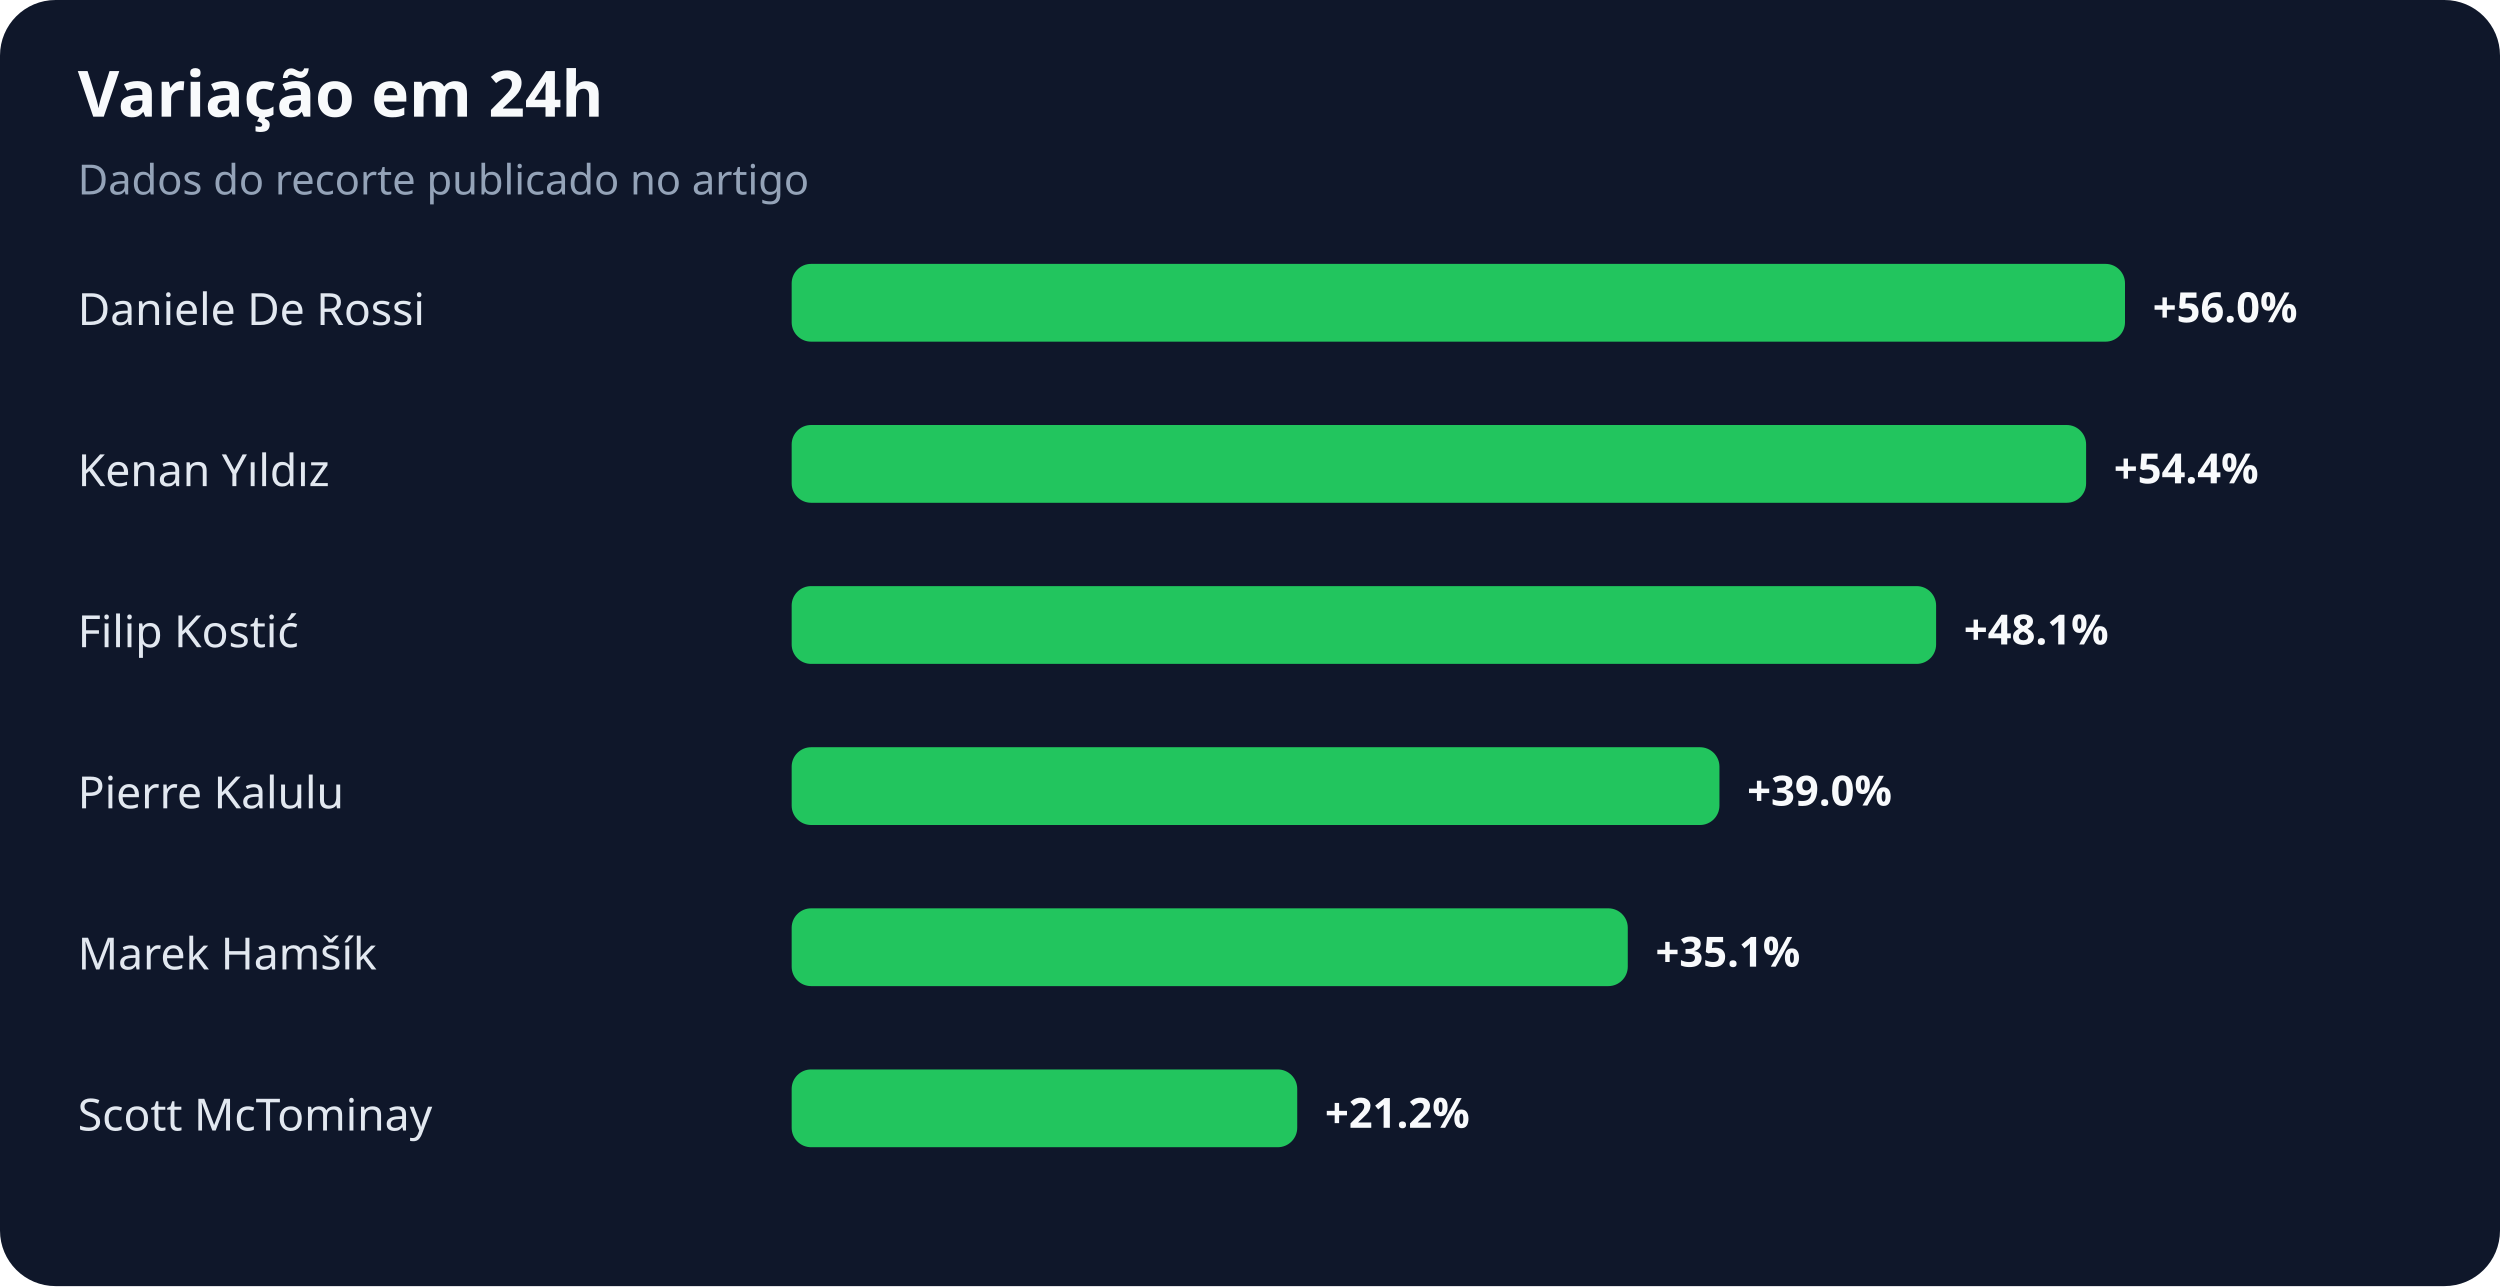
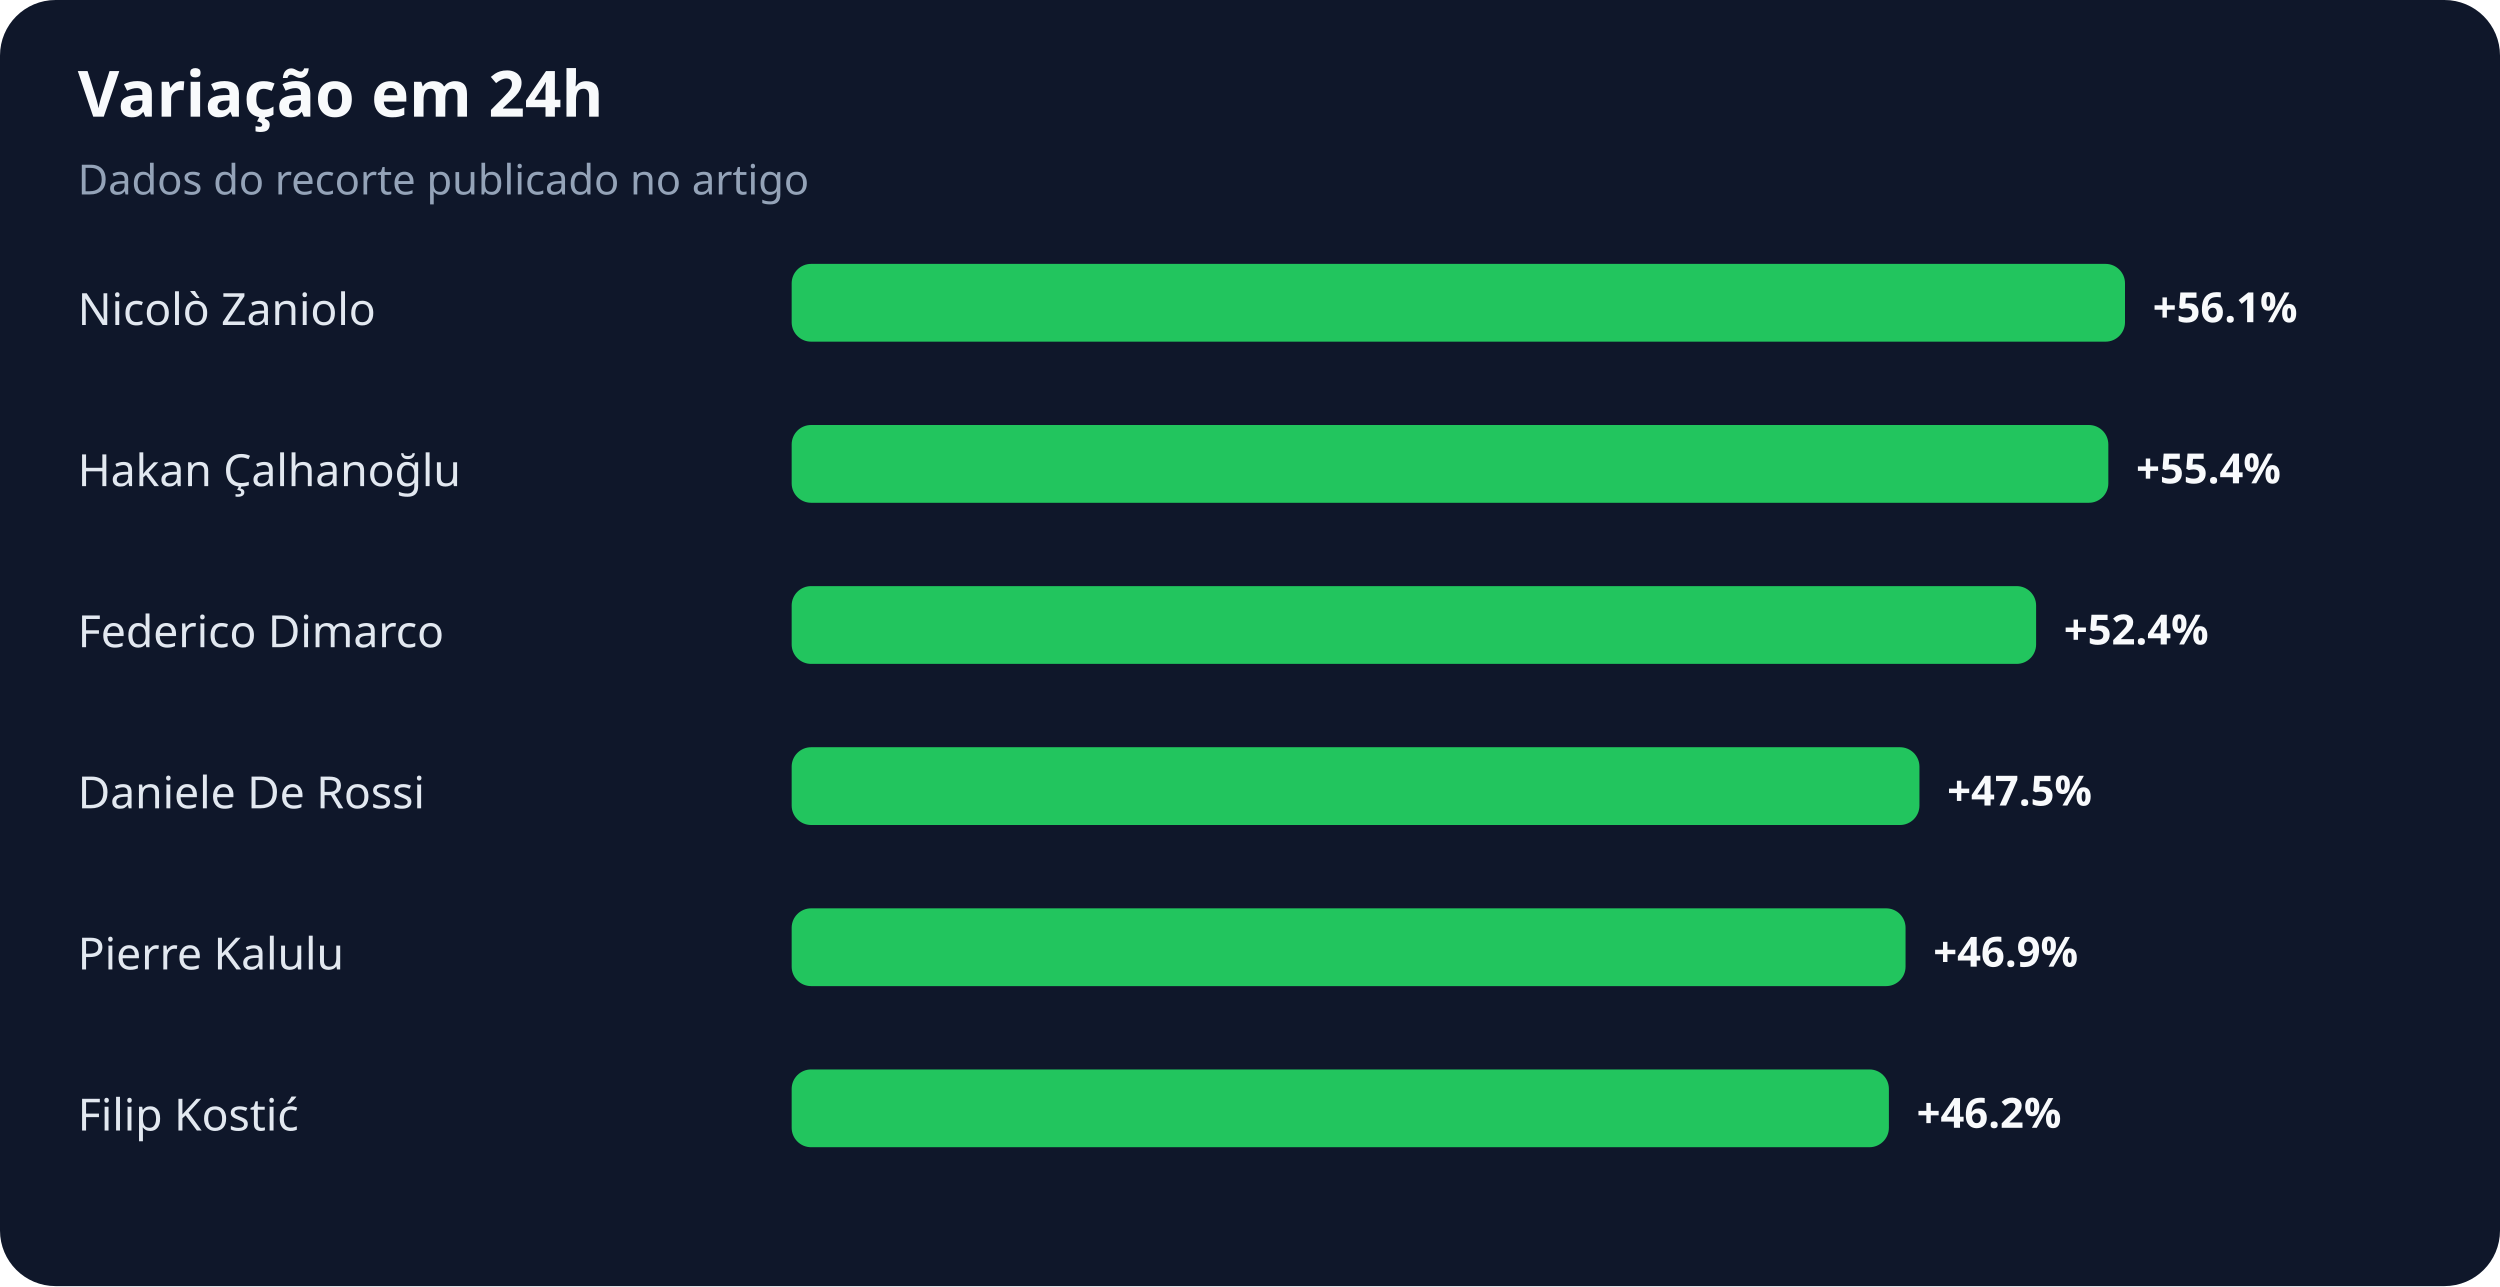
<svg xmlns="http://www.w3.org/2000/svg" width="900" height="463" viewBox="0 0 900 463" role="img" aria-labelledby="title desc">
  <rect width="100%" height="100%" rx="20" fill="#0f172a" />
  <text x="28" y="42" fill="#f8fafc" font-family="system-ui,sans-serif" font-size="23" font-weight="700">Variação em 24h</text>
  <text x="28" y="70" fill="#94a3b8" font-family="system-ui,sans-serif" font-size="15">Dados do recorte publicado no artigo</text>
-   <text x="28" y="117" fill="#e2e8f0" font-family="system-ui,sans-serif" font-size="16">Daniele De Rossi</text>
+   <text x="28" y="117" fill="#e2e8f0" font-family="system-ui,sans-serif" font-size="16">Nicolò Zaniolo</text>
  <rect x="285" y="95" width="480" height="28" rx="7" fill="#22c55e" />
-   <text x="775" y="116" fill="#f8fafc" font-family="system-ui,sans-serif" font-size="15" font-weight="700">+56.0%</text>
-   <text x="28" y="175" fill="#e2e8f0" font-family="system-ui,sans-serif" font-size="16">Kenan Yıldız</text>
-   <rect x="285" y="153" width="466" height="28" rx="7" fill="#22c55e" />
-   <text x="761" y="174" fill="#f8fafc" font-family="system-ui,sans-serif" font-size="15" font-weight="700">+54.4%</text>
-   <text x="28" y="233" fill="#e2e8f0" font-family="system-ui,sans-serif" font-size="16">Filip Kostić</text>
-   <rect x="285" y="211" width="412" height="28" rx="7" fill="#22c55e" />
-   <text x="707" y="232" fill="#f8fafc" font-family="system-ui,sans-serif" font-size="15" font-weight="700">+48.1%</text>
-   <text x="28" y="291" fill="#e2e8f0" font-family="system-ui,sans-serif" font-size="16">Pierre Kalulu</text>
-   <rect x="285" y="269" width="334" height="28" rx="7" fill="#22c55e" />
-   <text x="629" y="290" fill="#f8fafc" font-family="system-ui,sans-serif" font-size="15" font-weight="700">+39.0%</text>
-   <text x="28" y="349" fill="#e2e8f0" font-family="system-ui,sans-serif" font-size="16">Marek Hamšík</text>
-   <rect x="285" y="327" width="301" height="28" rx="7" fill="#22c55e" />
-   <text x="596" y="348" fill="#f8fafc" font-family="system-ui,sans-serif" font-size="15" font-weight="700">+35.1%</text>
-   <text x="28" y="407" fill="#e2e8f0" font-family="system-ui,sans-serif" font-size="16">Scott McTominay</text>
-   <rect x="285" y="385" width="182" height="28" rx="7" fill="#22c55e" />
-   <text x="477" y="406" fill="#f8fafc" font-family="system-ui,sans-serif" font-size="15" font-weight="700">+21.2%</text>
+   <text x="775" y="116" fill="#f8fafc" font-family="system-ui,sans-serif" font-size="15" font-weight="700">+56.1%</text>
+   <text x="28" y="175" fill="#e2e8f0" font-family="system-ui,sans-serif" font-size="16">Hakan Çalhanoğlu</text>
+   <rect x="285" y="153" width="474" height="28" rx="7" fill="#22c55e" />
+   <text x="769" y="174" fill="#f8fafc" font-family="system-ui,sans-serif" font-size="15" font-weight="700">+55.4%</text>
+   <text x="28" y="233" fill="#e2e8f0" font-family="system-ui,sans-serif" font-size="16">Federico Dimarco</text>
+   <rect x="285" y="211" width="448" height="28" rx="7" fill="#22c55e" />
+   <text x="743" y="232" fill="#f8fafc" font-family="system-ui,sans-serif" font-size="15" font-weight="700">+52.4%</text>
+   <text x="28" y="291" fill="#e2e8f0" font-family="system-ui,sans-serif" font-size="16">Daniele De Rossi</text>
+   <rect x="285" y="269" width="406" height="28" rx="7" fill="#22c55e" />
+   <text x="701" y="290" fill="#f8fafc" font-family="system-ui,sans-serif" font-size="15" font-weight="700">+47.5%</text>
+   <text x="28" y="349" fill="#e2e8f0" font-family="system-ui,sans-serif" font-size="16">Pierre Kalulu</text>
+   <rect x="285" y="327" width="401" height="28" rx="7" fill="#22c55e" />
+   <text x="696" y="348" fill="#f8fafc" font-family="system-ui,sans-serif" font-size="15" font-weight="700">+46.9%</text>
+   <text x="28" y="407" fill="#e2e8f0" font-family="system-ui,sans-serif" font-size="16">Filip Kostić</text>
+   <rect x="285" y="385" width="395" height="28" rx="7" fill="#22c55e" />
+   <text x="690" y="406" fill="#f8fafc" font-family="system-ui,sans-serif" font-size="15" font-weight="700">+46.2%</text>
</svg>
